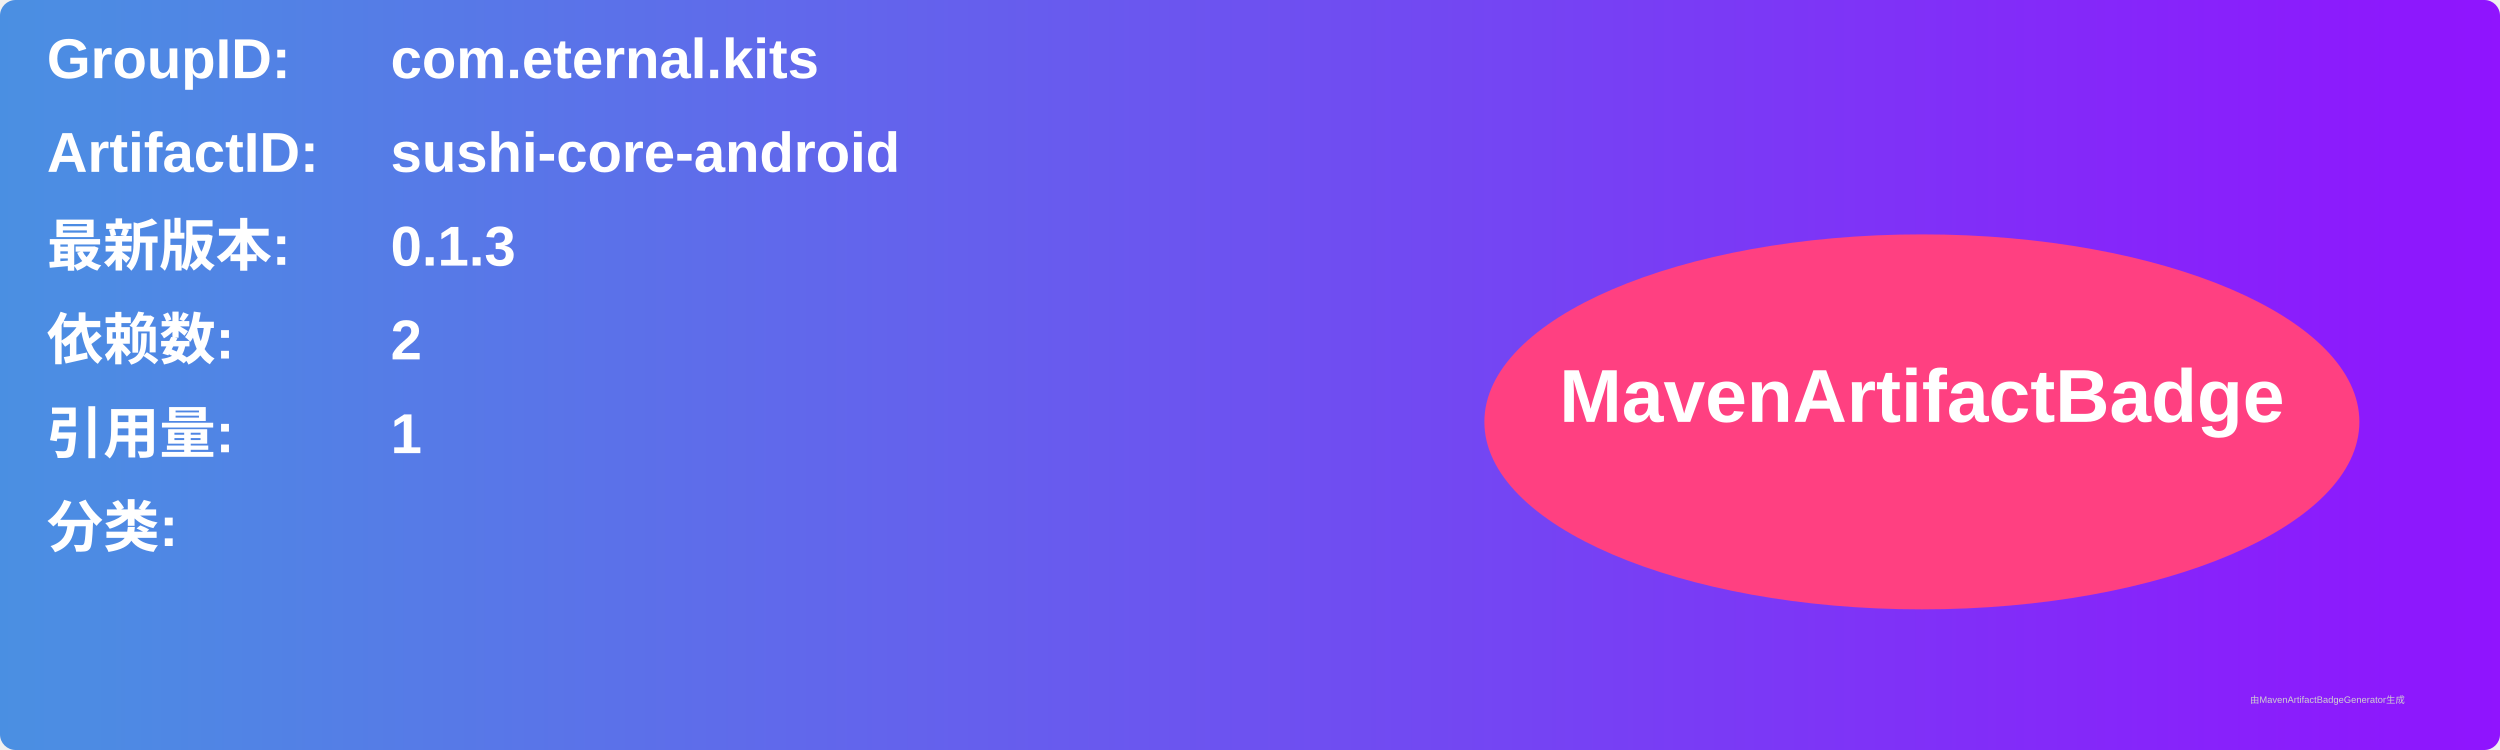
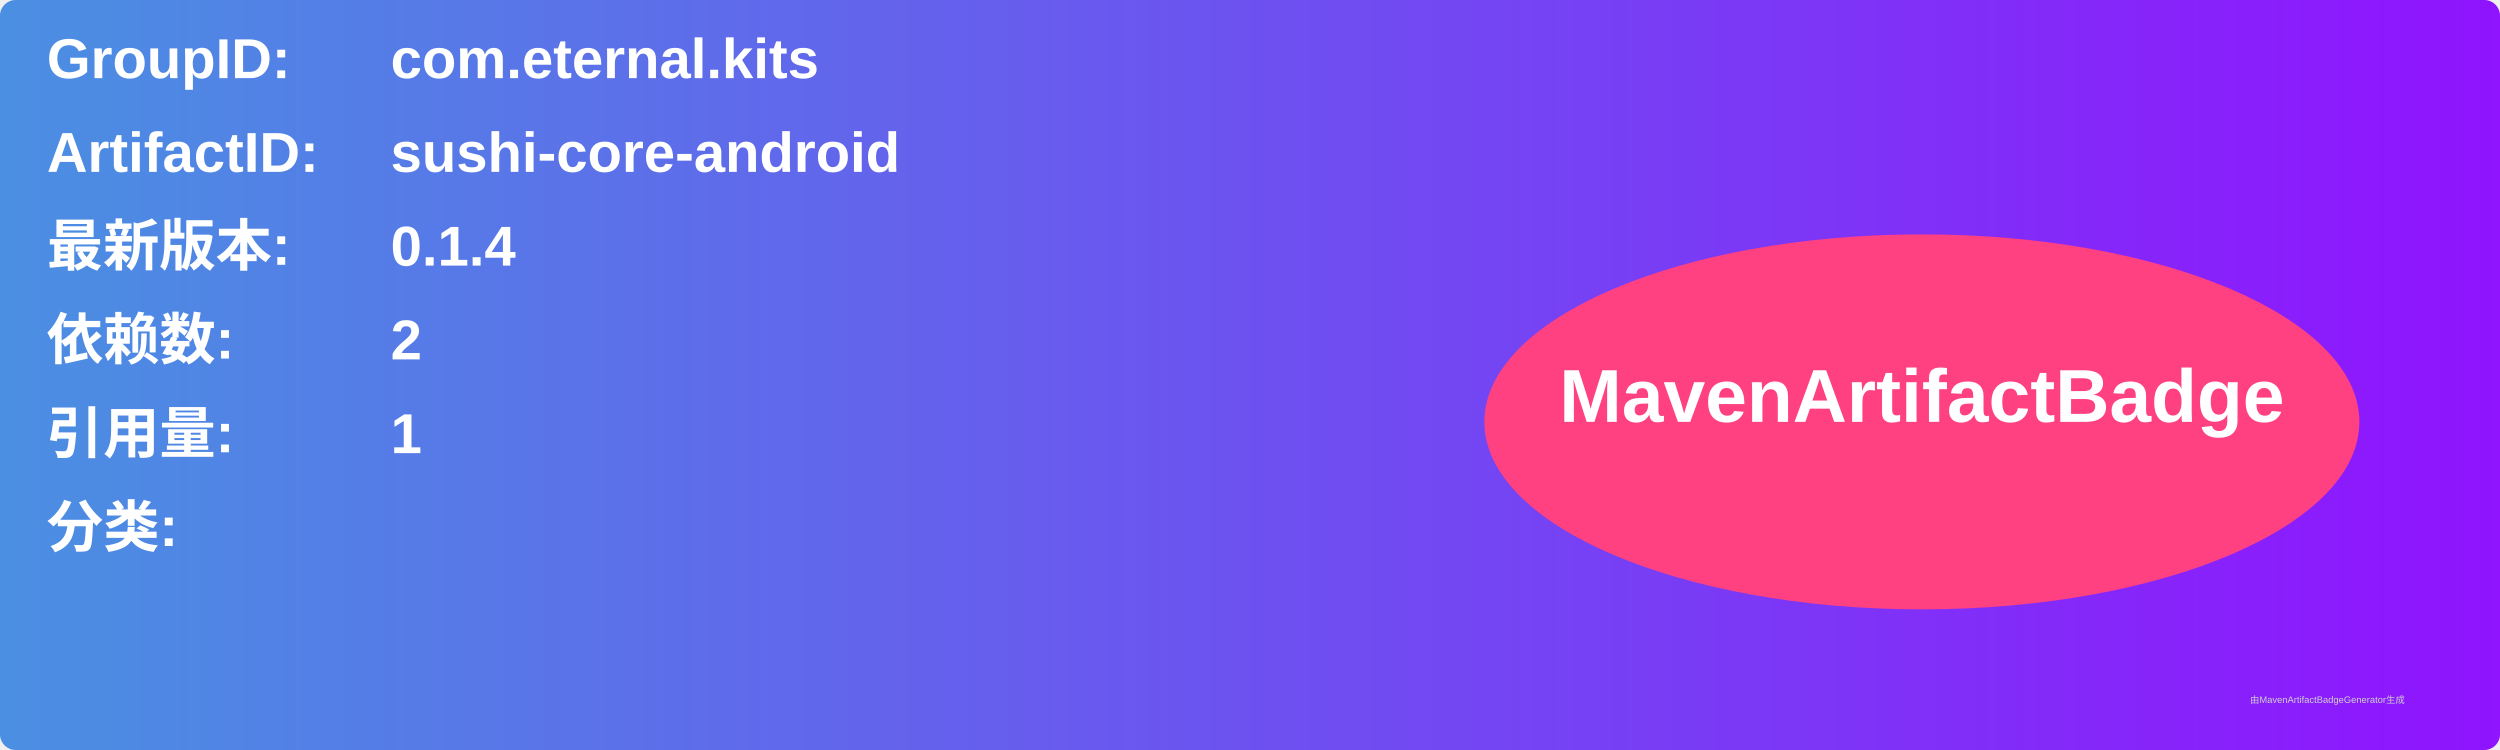
<svg xmlns="http://www.w3.org/2000/svg" width="800" height="240" viewBox="0 0 800 240">
  <linearGradient id="grad" x1="0%" y1="0%" x2="100%" y2="0%">
    <stop offset="0%" stop-color="#4a90e2" />
    <stop offset="100%" stop-color="#9013fe" />
  </linearGradient>
  <rect width="100%" height="100%" rx="5" ry="5" fill="url(#grad)" />
  <g transform="translate(15, 15)">
    <text x="0" y="10" font-family="Arial" font-size="18" fill="white" font-weight="bold" width="260">GroupID:</text>
    <text x="110" y="10" font-family="Arial" font-size="18" fill="white" font-weight="bold" width="460">com.eternal.kits</text>
    <text x="0" y="40" font-family="Arial" font-size="18" fill="white" font-weight="bold" width="260">ArtifactID:</text>
    <text x="110" y="40" font-family="Arial" font-size="18" fill="white" font-weight="bold" width="460">sushi-core-android</text>
    <text x="0" y="70" font-family="Arial" font-size="18" fill="white" font-weight="bold">最新版本:</text>
    <text x="110" y="70" font-family="Arial" font-size="18" fill="white" font-weight="bold">
-       <tspan font-weight="bold">0.1.3</tspan>
+       <tspan font-weight="bold">0.1.4</tspan>
    </text>
    <text x="0" y="100" font-family="Arial" font-size="18" fill="white" font-weight="bold">依赖数: </text>
    <text x="110" y="100" font-family="Arial" font-size="18" fill="white">
      <tspan font-weight="bold">2</tspan>
    </text>
    <text x="0" y="130" font-family="Arial" font-size="18" fill="white" font-weight="bold">引用量: </text>
    <text x="110" y="130" font-family="Arial" font-size="18" fill="white">
      <tspan font-weight="bold">1</tspan>
    </text>
    <text x="0" y="160" font-family="Arial" font-size="18" fill="white" font-weight="bold">分类:</text>
    <text x="10" y="190" font-family="Arial" font-size="10" fill="white">
      <tspan font-weight="bold" />
    </text>
    <ellipse cx="600" cy="120" rx="140" ry="60" fill="#ff4081" />
    <text x="600" y="120" text-anchor="middle" font-family="Arial" font-size="24" fill="white" font-weight="bold">MavenArtifactBadge</text>
  </g>
  <text x="720" y="225" font-family="Arial" font-size="3" fill="#d0d0d0">由MavenArtifactBadgeGenerator生成</text>
</svg>
